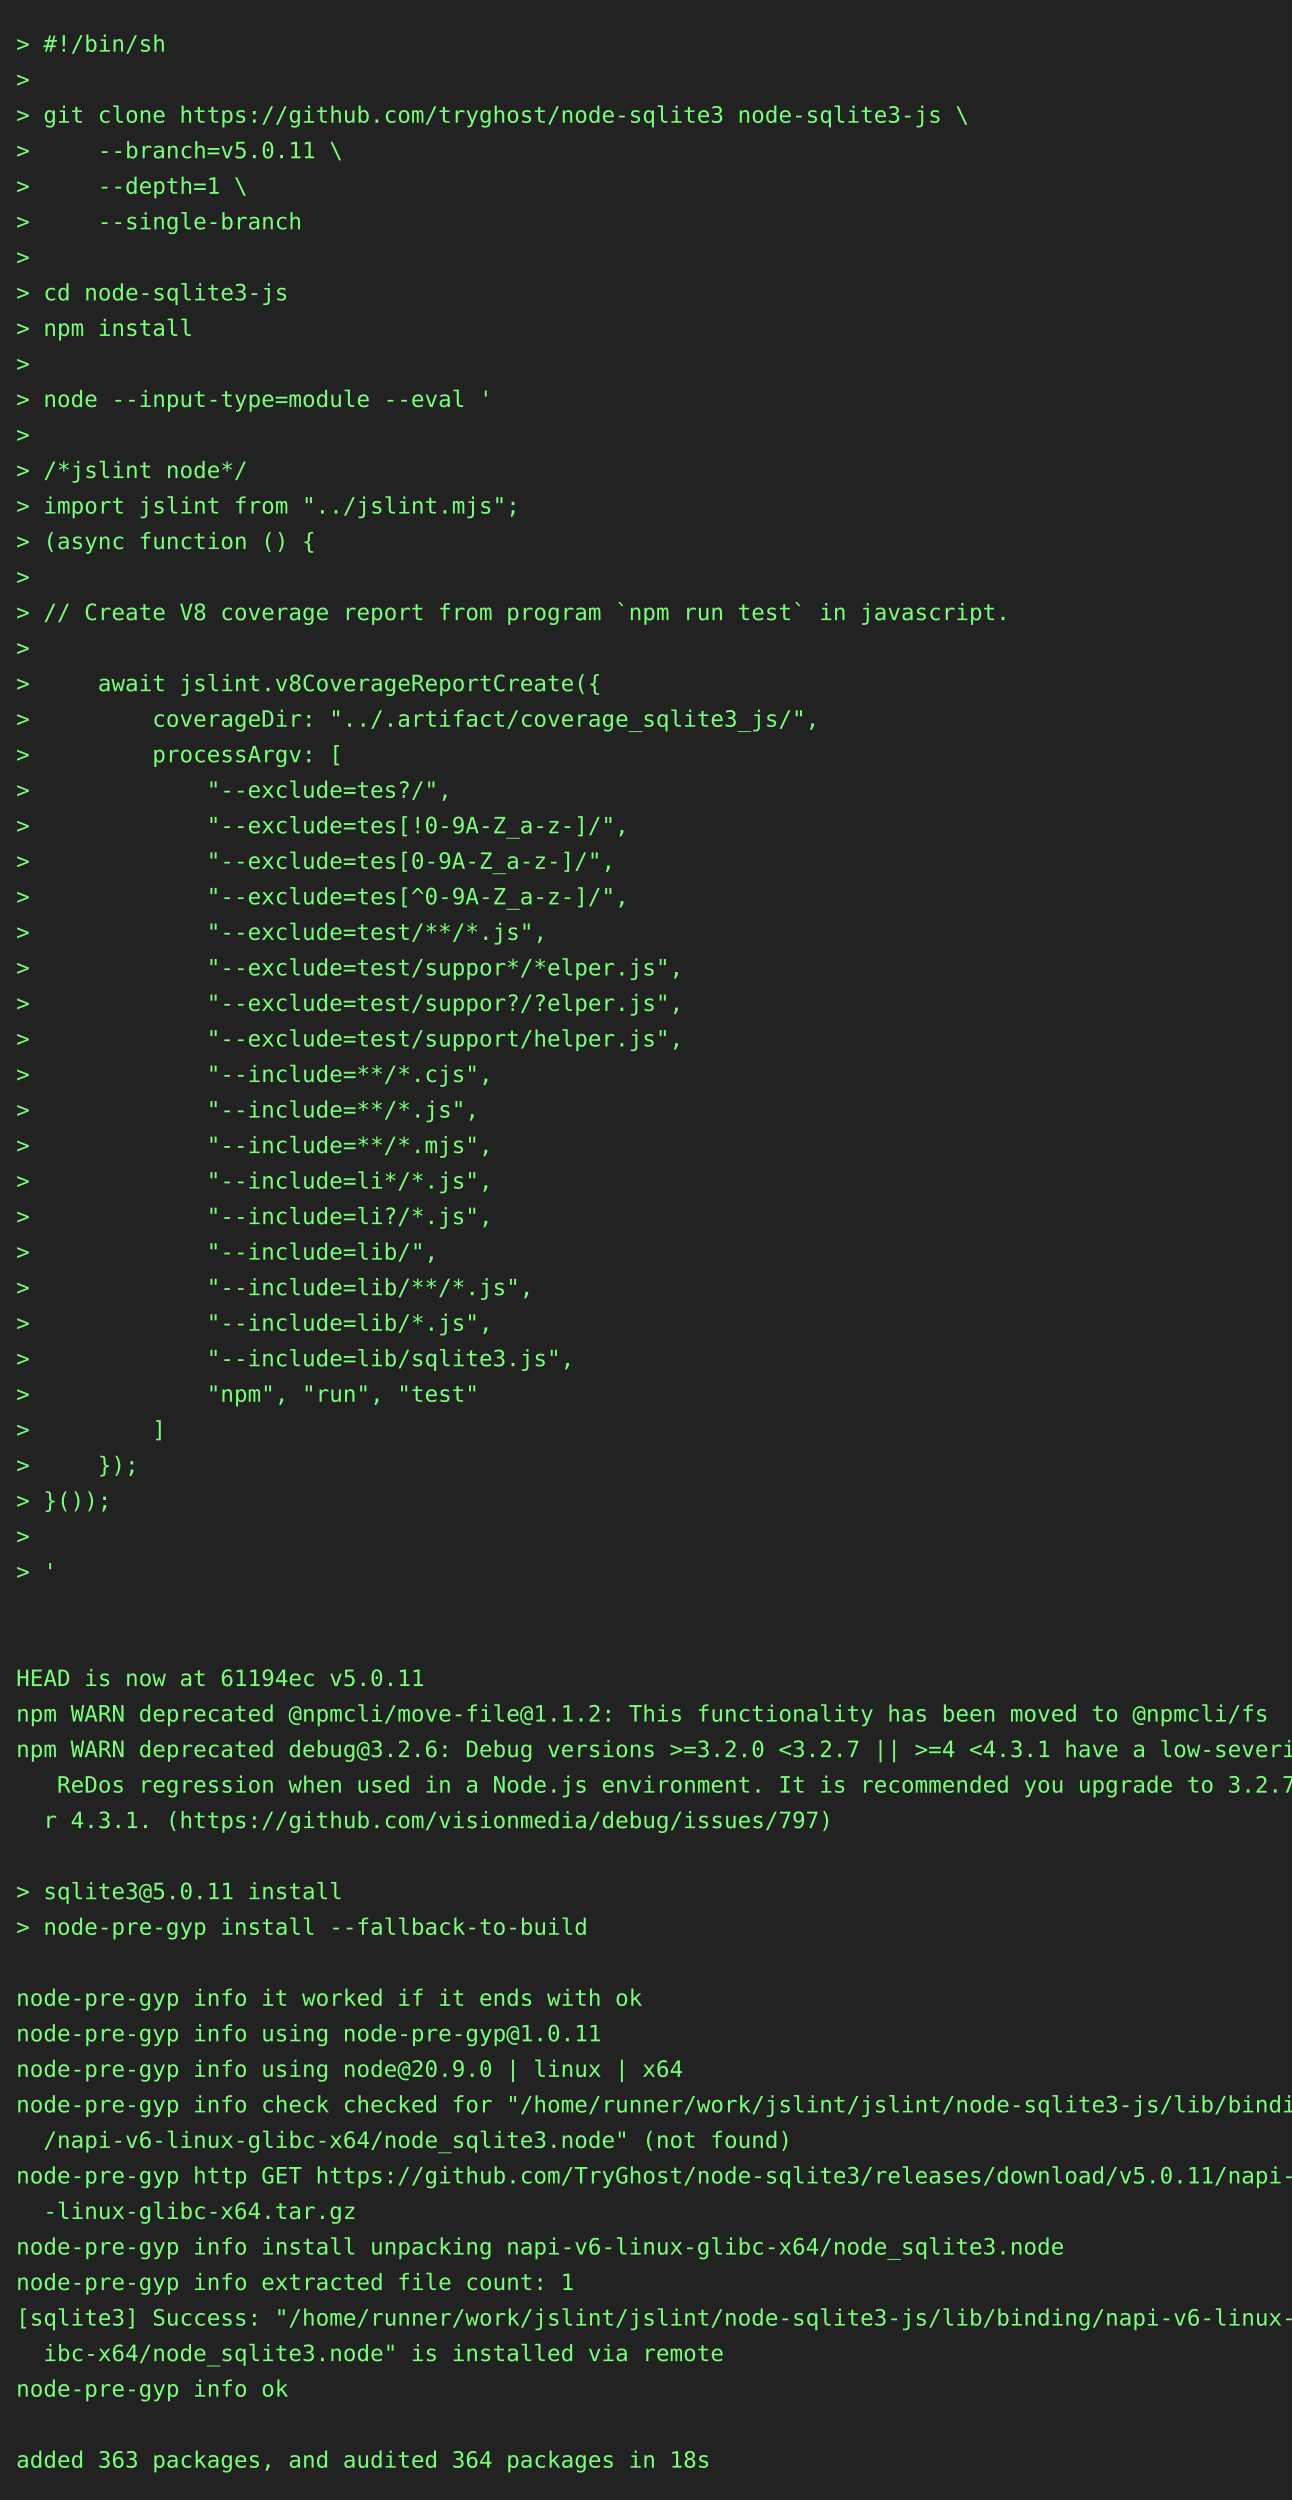
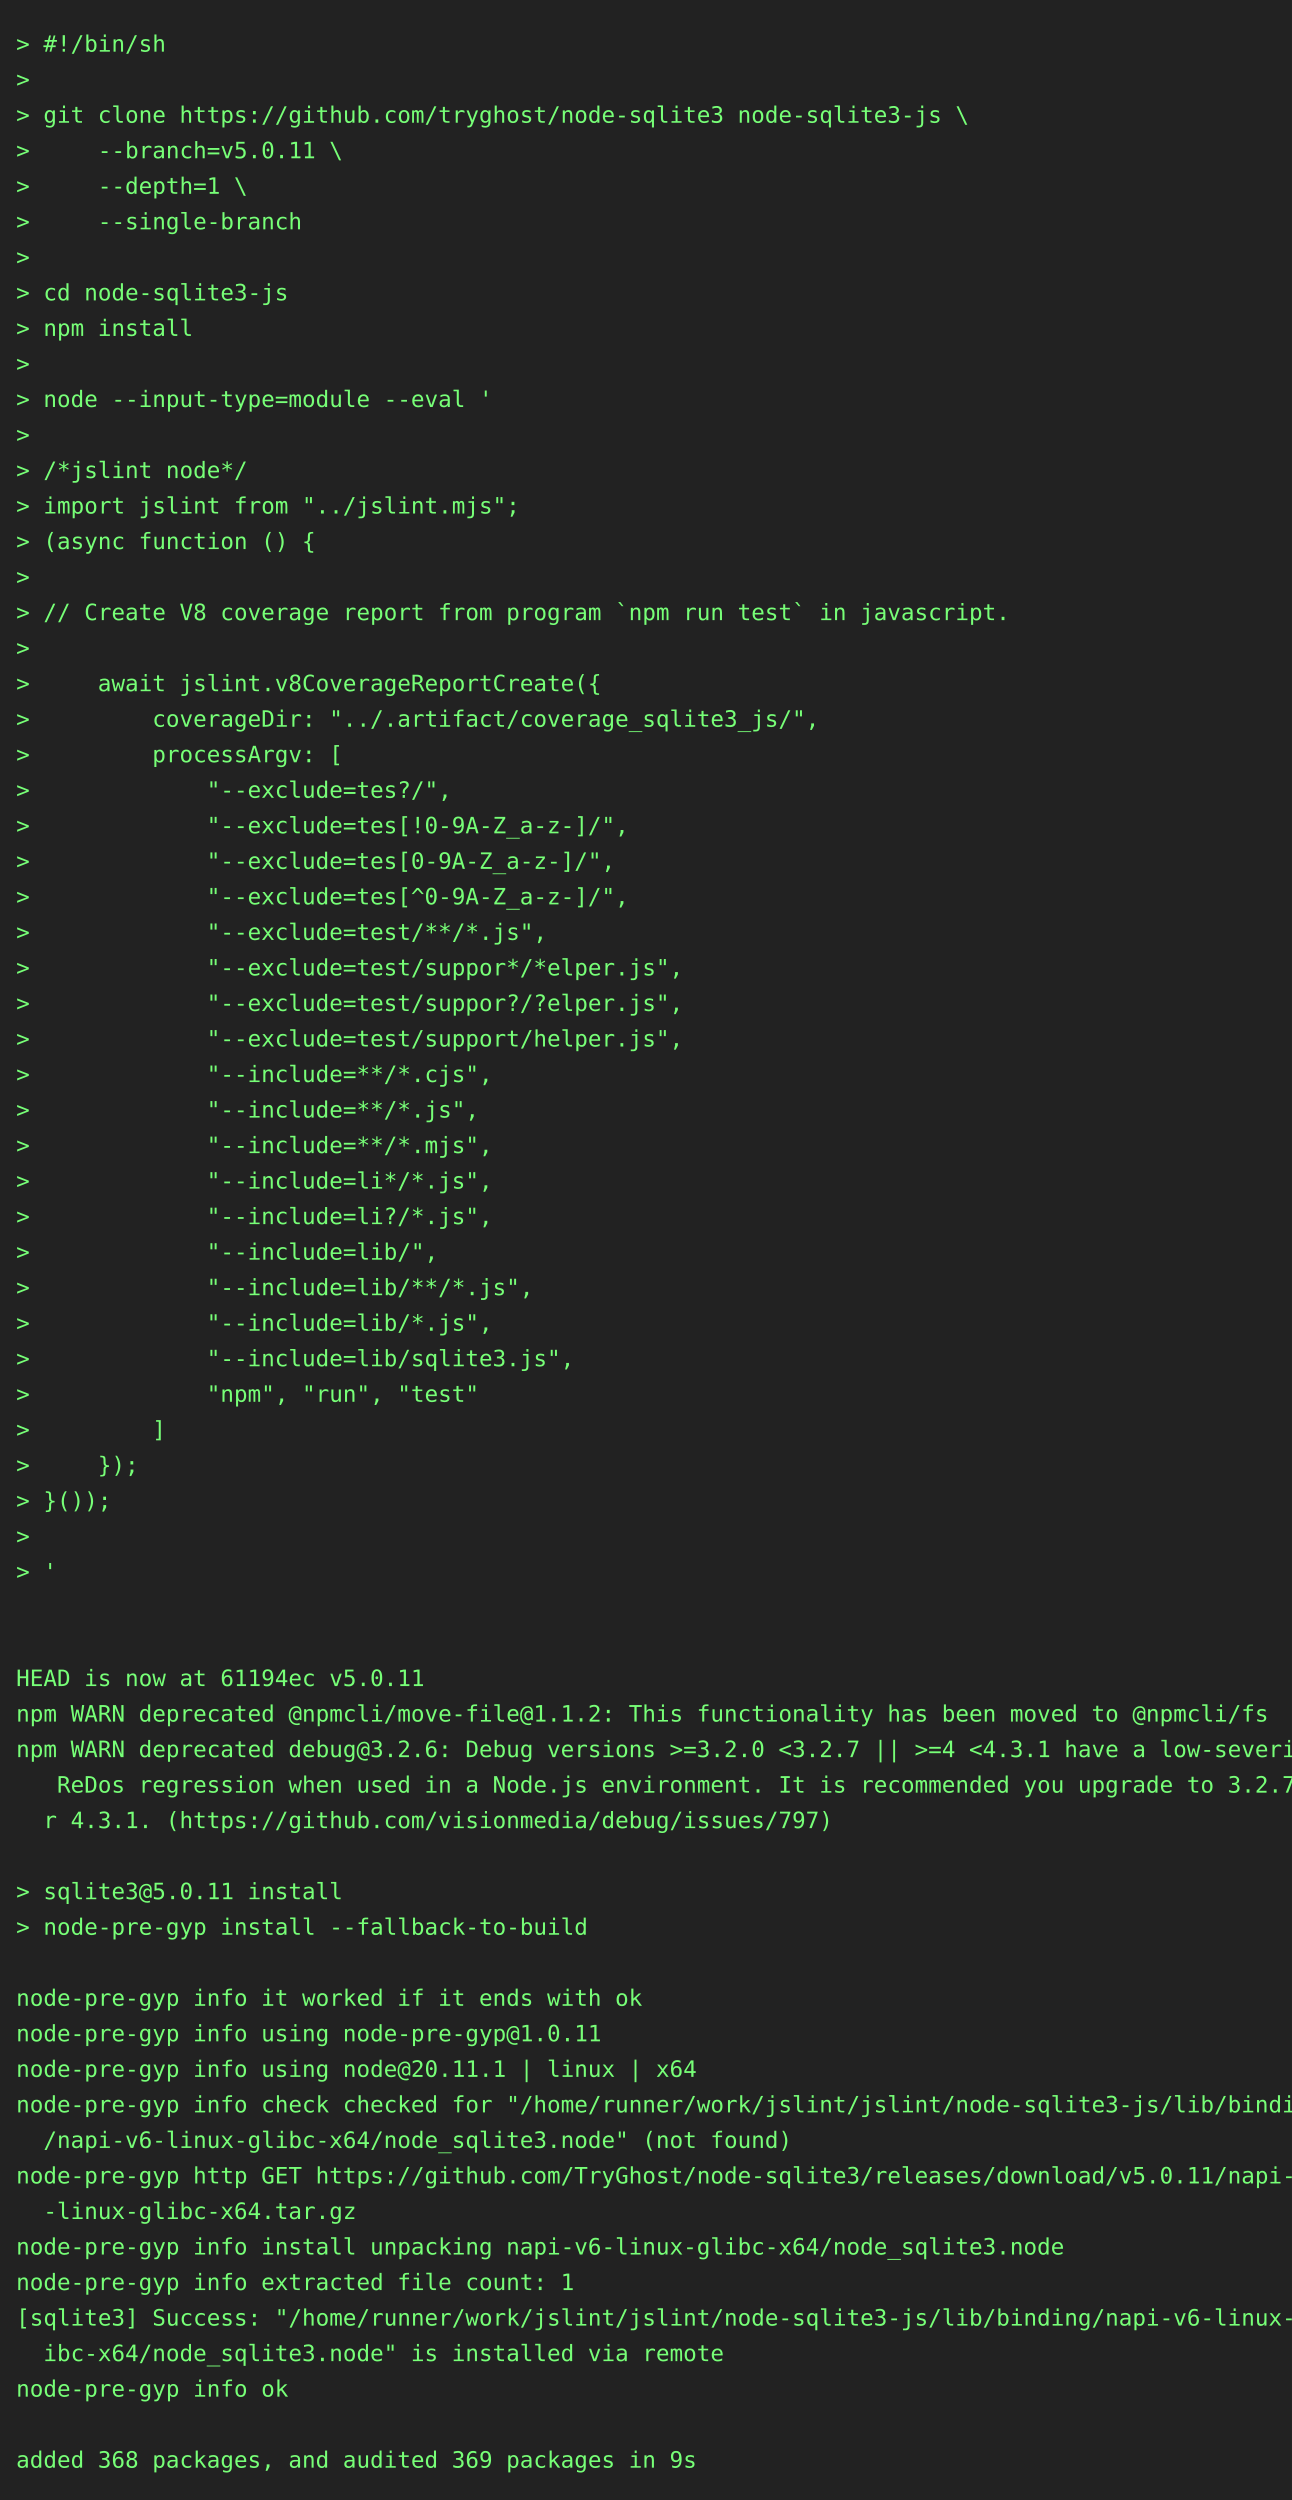
<svg xmlns="http://www.w3.org/2000/svg" height="1548" width="800">
  <rect height="1548" fill="#222" width="800" />
  <text fill="#7f7" font-family="consolas, menlo, monospace" font-size="14" xml:space="preserve">
    <tspan lengthAdjust="spacingAndGlyphs" textLength="768" x="10" y="32">&gt; #!/bin/sh                                                                                      </tspan>
    <tspan lengthAdjust="spacingAndGlyphs" textLength="768" x="10" y="54">&gt;                                                                                                </tspan>
    <tspan lengthAdjust="spacingAndGlyphs" textLength="768" x="10" y="76">&gt; git clone https://github.com/tryghost/node-sqlite3 node-sqlite3-js \                           </tspan>
    <tspan lengthAdjust="spacingAndGlyphs" textLength="768" x="10" y="98">&gt;     --branch=v5.0.11 \                                                                         </tspan>
    <tspan lengthAdjust="spacingAndGlyphs" textLength="768" x="10" y="120">&gt;     --depth=1 \                                                                                </tspan>
    <tspan lengthAdjust="spacingAndGlyphs" textLength="768" x="10" y="142">&gt;     --single-branch                                                                            </tspan>
    <tspan lengthAdjust="spacingAndGlyphs" textLength="768" x="10" y="164">&gt;                                                                                                </tspan>
    <tspan lengthAdjust="spacingAndGlyphs" textLength="768" x="10" y="186">&gt; cd node-sqlite3-js                                                                             </tspan>
    <tspan lengthAdjust="spacingAndGlyphs" textLength="768" x="10" y="208">&gt; npm install                                                                                    </tspan>
    <tspan lengthAdjust="spacingAndGlyphs" textLength="768" x="10" y="230">&gt;                                                                                                </tspan>
    <tspan lengthAdjust="spacingAndGlyphs" textLength="768" x="10" y="252">&gt; node --input-type=module --eval '                                                              </tspan>
    <tspan lengthAdjust="spacingAndGlyphs" textLength="768" x="10" y="274">&gt;                                                                                                </tspan>
    <tspan lengthAdjust="spacingAndGlyphs" textLength="768" x="10" y="296">&gt; /*jslint node*/                                                                                </tspan>
    <tspan lengthAdjust="spacingAndGlyphs" textLength="768" x="10" y="318">&gt; import jslint from "../jslint.mjs";                                                            </tspan>
    <tspan lengthAdjust="spacingAndGlyphs" textLength="768" x="10" y="340">&gt; (async function () {                                                                           </tspan>
    <tspan lengthAdjust="spacingAndGlyphs" textLength="768" x="10" y="362">&gt;                                                                                                </tspan>
    <tspan lengthAdjust="spacingAndGlyphs" textLength="768" x="10" y="384">&gt; // Create V8 coverage report from program `npm run test` in javascript.                        </tspan>
    <tspan lengthAdjust="spacingAndGlyphs" textLength="768" x="10" y="406">&gt;                                                                                                </tspan>
    <tspan lengthAdjust="spacingAndGlyphs" textLength="768" x="10" y="428">&gt;     await jslint.v8CoverageReportCreate({                                                      </tspan>
    <tspan lengthAdjust="spacingAndGlyphs" textLength="768" x="10" y="450">&gt;         coverageDir: "../.artifact/coverage_sqlite3_js/",                                      </tspan>
    <tspan lengthAdjust="spacingAndGlyphs" textLength="768" x="10" y="472">&gt;         processArgv: [                                                                         </tspan>
    <tspan lengthAdjust="spacingAndGlyphs" textLength="768" x="10" y="494">&gt;             "--exclude=tes?/",                                                                 </tspan>
    <tspan lengthAdjust="spacingAndGlyphs" textLength="768" x="10" y="516">&gt;             "--exclude=tes[!0-9A-Z_a-z-]/",                                                    </tspan>
    <tspan lengthAdjust="spacingAndGlyphs" textLength="768" x="10" y="538">&gt;             "--exclude=tes[0-9A-Z_a-z-]/",                                                     </tspan>
    <tspan lengthAdjust="spacingAndGlyphs" textLength="768" x="10" y="560">&gt;             "--exclude=tes[^0-9A-Z_a-z-]/",                                                    </tspan>
    <tspan lengthAdjust="spacingAndGlyphs" textLength="768" x="10" y="582">&gt;             "--exclude=test/**/*.js",                                                          </tspan>
    <tspan lengthAdjust="spacingAndGlyphs" textLength="768" x="10" y="604">&gt;             "--exclude=test/suppor*/*elper.js",                                                </tspan>
    <tspan lengthAdjust="spacingAndGlyphs" textLength="768" x="10" y="626">&gt;             "--exclude=test/suppor?/?elper.js",                                                </tspan>
    <tspan lengthAdjust="spacingAndGlyphs" textLength="768" x="10" y="648">&gt;             "--exclude=test/support/helper.js",                                                </tspan>
    <tspan lengthAdjust="spacingAndGlyphs" textLength="768" x="10" y="670">&gt;             "--include=**/*.cjs",                                                              </tspan>
    <tspan lengthAdjust="spacingAndGlyphs" textLength="768" x="10" y="692">&gt;             "--include=**/*.js",                                                               </tspan>
    <tspan lengthAdjust="spacingAndGlyphs" textLength="768" x="10" y="714">&gt;             "--include=**/*.mjs",                                                              </tspan>
    <tspan lengthAdjust="spacingAndGlyphs" textLength="768" x="10" y="736">&gt;             "--include=li*/*.js",                                                              </tspan>
    <tspan lengthAdjust="spacingAndGlyphs" textLength="768" x="10" y="758">&gt;             "--include=li?/*.js",                                                              </tspan>
    <tspan lengthAdjust="spacingAndGlyphs" textLength="768" x="10" y="780">&gt;             "--include=lib/",                                                                  </tspan>
    <tspan lengthAdjust="spacingAndGlyphs" textLength="768" x="10" y="802">&gt;             "--include=lib/**/*.js",                                                           </tspan>
    <tspan lengthAdjust="spacingAndGlyphs" textLength="768" x="10" y="824">&gt;             "--include=lib/*.js",                                                              </tspan>
    <tspan lengthAdjust="spacingAndGlyphs" textLength="768" x="10" y="846">&gt;             "--include=lib/sqlite3.js",                                                        </tspan>
    <tspan lengthAdjust="spacingAndGlyphs" textLength="768" x="10" y="868">&gt;             "npm", "run", "test"                                                               </tspan>
    <tspan lengthAdjust="spacingAndGlyphs" textLength="768" x="10" y="890">&gt;         ]                                                                                      </tspan>
    <tspan lengthAdjust="spacingAndGlyphs" textLength="768" x="10" y="912">&gt;     });                                                                                        </tspan>
    <tspan lengthAdjust="spacingAndGlyphs" textLength="768" x="10" y="934">&gt; }());                                                                                          </tspan>
    <tspan lengthAdjust="spacingAndGlyphs" textLength="768" x="10" y="956">&gt;                                                                                                </tspan>
    <tspan lengthAdjust="spacingAndGlyphs" textLength="768" x="10" y="978">&gt; '                                                                                              </tspan>
    <tspan lengthAdjust="spacingAndGlyphs" textLength="768" x="10" y="1000">                                                                                                 </tspan>
    <tspan lengthAdjust="spacingAndGlyphs" textLength="768" x="10" y="1022">                                                                                                 </tspan>
    <tspan lengthAdjust="spacingAndGlyphs" textLength="768" x="10" y="1044">HEAD is now at 61194ec v5.0.11                                                                   </tspan>
    <tspan lengthAdjust="spacingAndGlyphs" textLength="768" x="10" y="1066">npm WARN deprecated @npmcli/move-file@1.1.2: This functionality has been moved to @npmcli/fs     </tspan>
    <tspan lengthAdjust="spacingAndGlyphs" textLength="768" x="10" y="1088">npm WARN deprecated debug@3.2.6: Debug versions &gt;=3.2.0 &lt;3.2.7 || &gt;=4 &lt;4.3.1 have a low-severity\</tspan>
    <tspan lengthAdjust="spacingAndGlyphs" textLength="768" x="10" y="1110">   ReDos regression when used in a Node.js environment. It is recommended you upgrade to 3.2.7 o\</tspan>
    <tspan lengthAdjust="spacingAndGlyphs" textLength="768" x="10" y="1132">  r 4.3.1. (https://github.com/visionmedia/debug/issues/797)                                     </tspan>
    <tspan lengthAdjust="spacingAndGlyphs" textLength="768" x="10" y="1154">                                                                                                 </tspan>
    <tspan lengthAdjust="spacingAndGlyphs" textLength="768" x="10" y="1176">&gt; sqlite3@5.0.11 install                                                                         </tspan>
    <tspan lengthAdjust="spacingAndGlyphs" textLength="768" x="10" y="1198">&gt; node-pre-gyp install --fallback-to-build                                                       </tspan>
    <tspan lengthAdjust="spacingAndGlyphs" textLength="768" x="10" y="1220">                                                                                                 </tspan>
    <tspan lengthAdjust="spacingAndGlyphs" textLength="768" x="10" y="1242">node-pre-gyp info it worked if it ends with ok                                                   </tspan>
    <tspan lengthAdjust="spacingAndGlyphs" textLength="768" x="10" y="1264">node-pre-gyp info using node-pre-gyp@1.0.11                                                      </tspan>
-     <tspan lengthAdjust="spacingAndGlyphs" textLength="768" x="10" y="1286">node-pre-gyp info using node@20.9.0 | linux | x64                                                </tspan>
+     <tspan lengthAdjust="spacingAndGlyphs" textLength="768" x="10" y="1286">node-pre-gyp info using node@20.11.1 | linux | x64                                               </tspan>
    <tspan lengthAdjust="spacingAndGlyphs" textLength="768" x="10" y="1308">node-pre-gyp info check checked for "/home/runner/work/jslint/jslint/node-sqlite3-js/lib/binding\</tspan>
    <tspan lengthAdjust="spacingAndGlyphs" textLength="768" x="10" y="1330">  /napi-v6-linux-glibc-x64/node_sqlite3.node" (not found)                                        </tspan>
    <tspan lengthAdjust="spacingAndGlyphs" textLength="768" x="10" y="1352">node-pre-gyp http GET https://github.com/TryGhost/node-sqlite3/releases/download/v5.0.11/napi-v6\</tspan>
    <tspan lengthAdjust="spacingAndGlyphs" textLength="768" x="10" y="1374">  -linux-glibc-x64.tar.gz                                                                        </tspan>
    <tspan lengthAdjust="spacingAndGlyphs" textLength="768" x="10" y="1396">node-pre-gyp info install unpacking napi-v6-linux-glibc-x64/node_sqlite3.node                    </tspan>
    <tspan lengthAdjust="spacingAndGlyphs" textLength="768" x="10" y="1418">node-pre-gyp info extracted file count: 1                                                        </tspan>
    <tspan lengthAdjust="spacingAndGlyphs" textLength="768" x="10" y="1440">[sqlite3] Success: "/home/runner/work/jslint/jslint/node-sqlite3-js/lib/binding/napi-v6-linux-gl\</tspan>
    <tspan lengthAdjust="spacingAndGlyphs" textLength="768" x="10" y="1462">  ibc-x64/node_sqlite3.node" is installed via remote                                             </tspan>
    <tspan lengthAdjust="spacingAndGlyphs" textLength="768" x="10" y="1484">node-pre-gyp info ok                                                                             </tspan>
    <tspan lengthAdjust="spacingAndGlyphs" textLength="768" x="10" y="1506">                                                                                                 </tspan>
-     <tspan lengthAdjust="spacingAndGlyphs" textLength="768" x="10" y="1528">added 363 packages, and audited 364 packages in 18s                                              </tspan>
+     <tspan lengthAdjust="spacingAndGlyphs" textLength="768" x="10" y="1528">added 368 packages, and audited 369 packages in 9s                                               </tspan>
  </text>
</svg>
